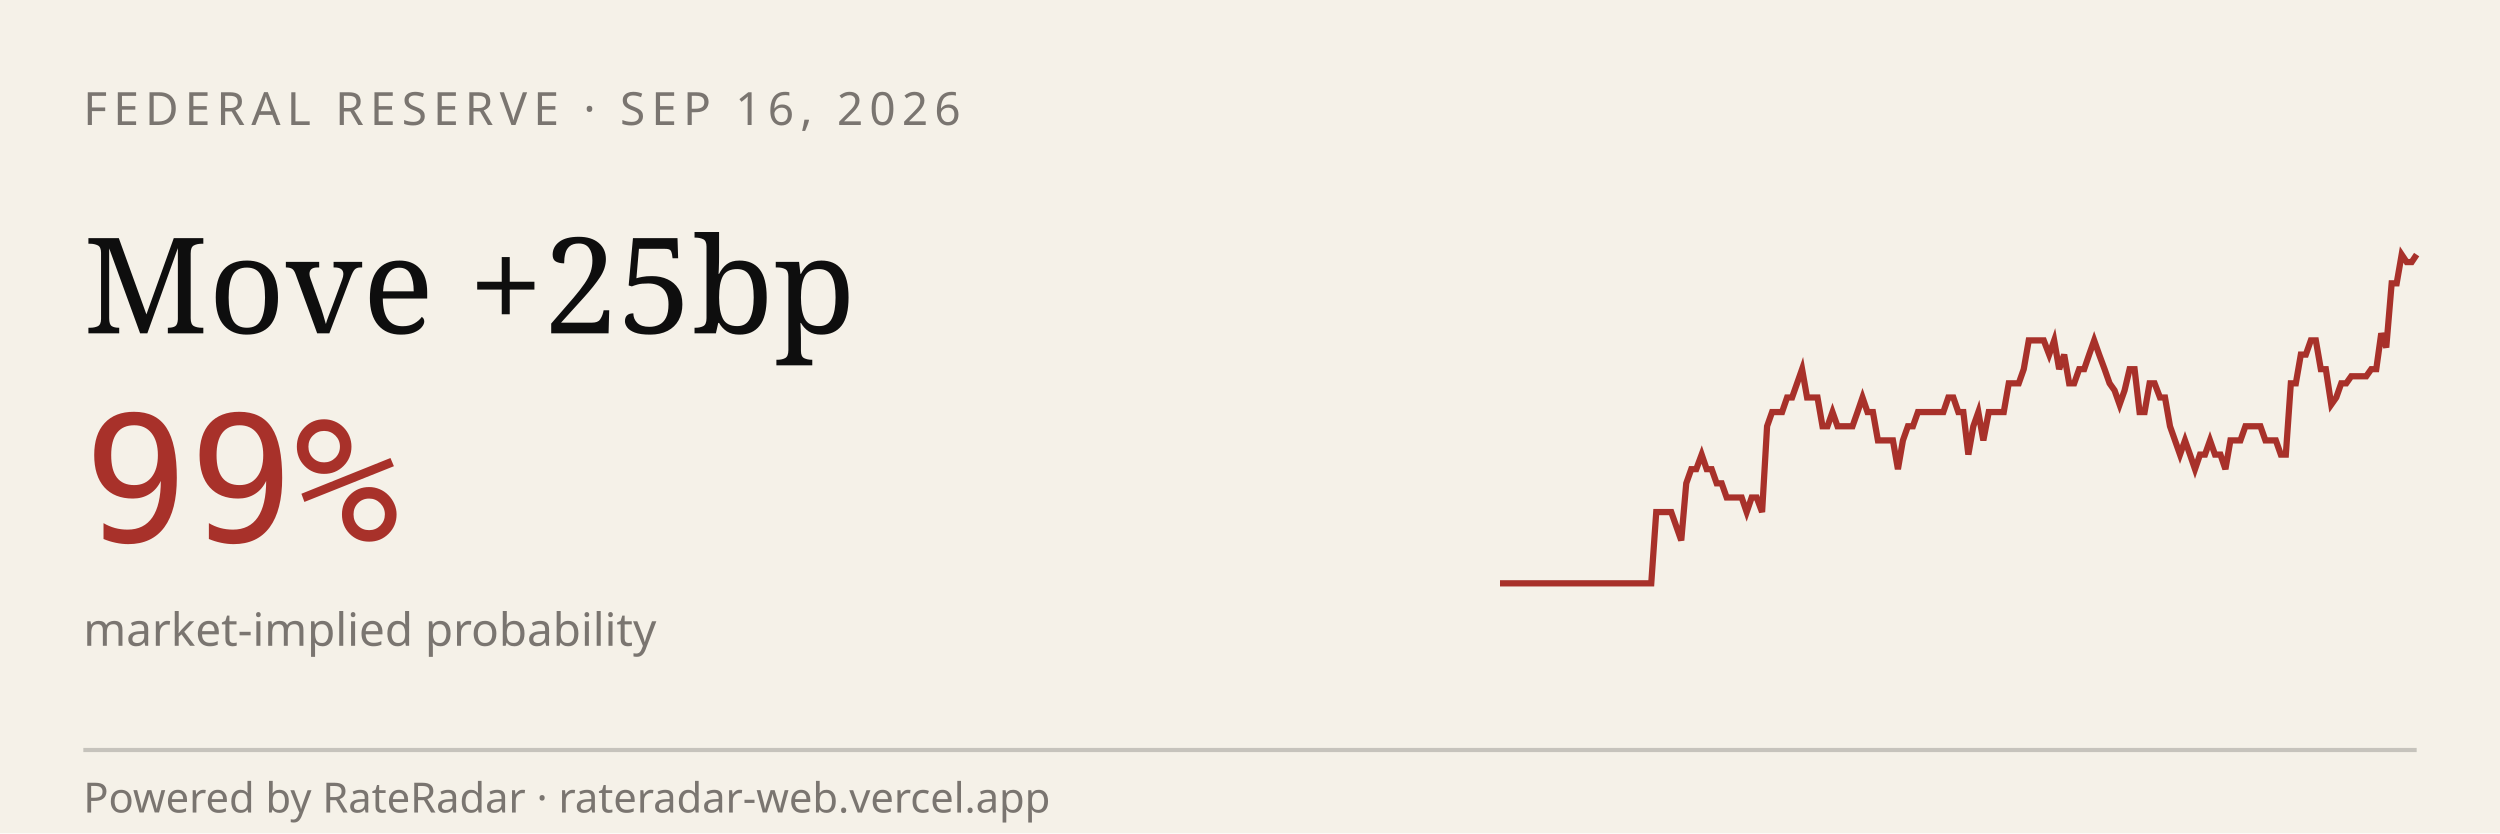
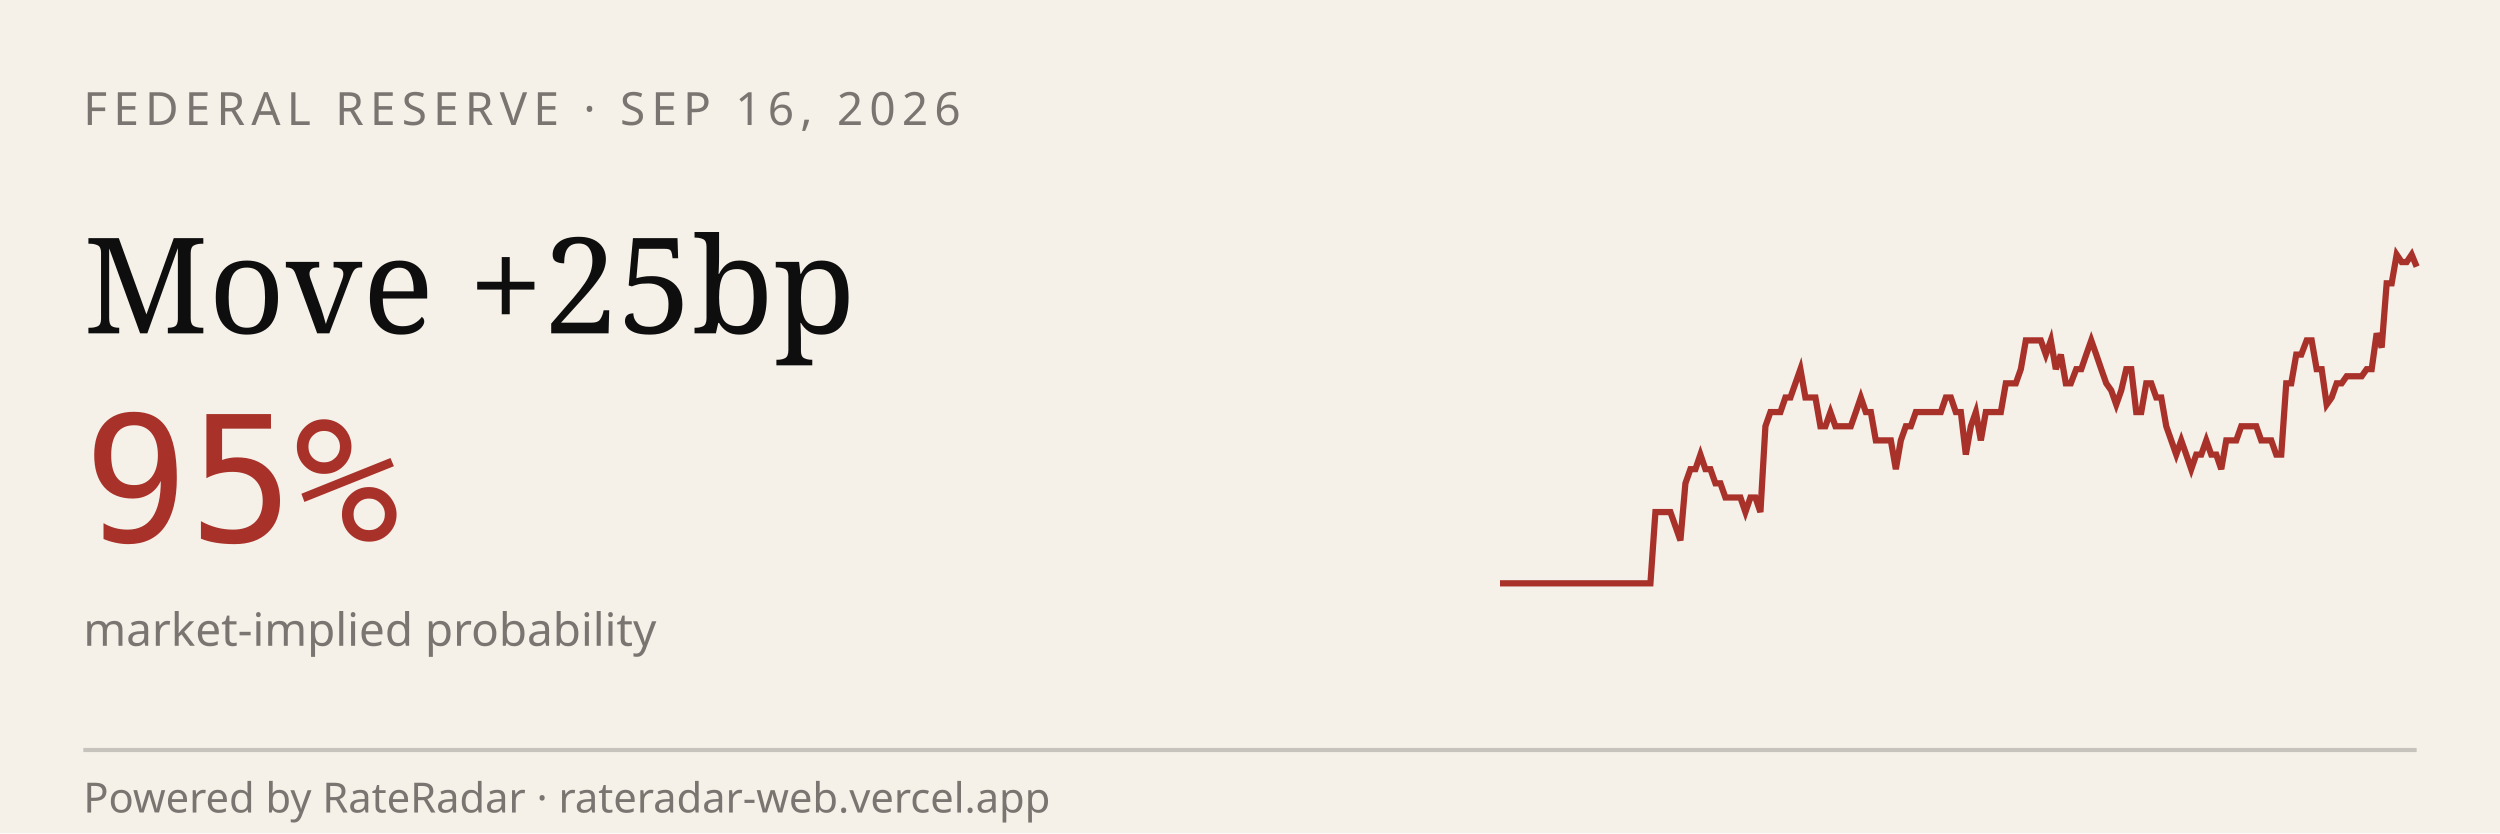
<svg xmlns="http://www.w3.org/2000/svg" viewBox="0 0 600 200" width="600" height="200" role="img" aria-label="RateRadar live odds for FED 2026-09-16">
  <rect width="600" height="200" fill="#F5F1E8" />
  <text x="20" y="30" font-family="sans-serif" font-size="11" letter-spacing="1.5" fill="#7A7570">FEDERAL RESERVE · SEP 16, 2026</text>
  <text x="20" y="80" font-family="Georgia, serif" font-size="32" fill="#0E0E0E">Move +25bp</text>
-   <text x="20" y="130" font-family="monospace" font-size="42" fill="#A8312A">99%</text>
+   <text x="20" y="130" font-family="monospace" font-size="42" fill="#A8312A">95%</text>
  <text x="20" y="155" font-family="sans-serif" font-size="11" fill="#7A7570">market-implied probability</text>
-   <path d="M 360.0,140.0 L 361.2,140.0 L 362.4,140.0 L 363.6,140.0 L 364.8,140.0 L 366.0,140.0 L 367.3,140.0 L 368.5,140.0 L 369.7,140.0 L 370.9,140.0 L 372.1,140.0 L 373.3,140.0 L 374.5,140.0 L 375.7,140.0 L 376.9,140.0 L 378.1,140.0 L 379.3,140.0 L 380.5,140.0 L 381.8,140.0 L 383.0,140.0 L 384.2,140.0 L 385.4,140.0 L 386.6,140.0 L 387.8,140.0 L 389.0,140.0 L 390.2,140.0 L 391.4,140.0 L 392.6,140.0 L 393.8,140.0 L 395.1,140.0 L 396.3,140.0 L 397.5,122.9 L 398.7,122.9 L 399.9,122.9 L 401.1,122.9 L 402.3,126.3 L 403.5,129.7 L 404.7,116.0 L 405.9,112.6 L 407.1,112.6 L 408.4,109.1 L 409.6,112.6 L 410.8,112.6 L 412.0,116.0 L 413.2,116.0 L 414.4,119.4 L 415.6,119.4 L 416.8,119.4 L 418.0,119.4 L 419.2,122.9 L 420.4,119.4 L 421.6,119.4 L 422.9,122.9 L 424.1,102.3 L 425.3,98.9 L 426.5,98.9 L 427.7,98.9 L 428.9,95.4 L 430.1,95.4 L 431.3,92.0 L 432.5,88.6 L 433.7,95.4 L 434.9,95.4 L 436.2,95.4 L 437.4,102.3 L 438.6,102.3 L 439.8,98.9 L 441.0,102.3 L 442.2,102.3 L 443.4,102.3 L 444.6,102.3 L 445.8,98.9 L 447.0,95.4 L 448.2,98.9 L 449.5,98.9 L 450.7,105.7 L 451.9,105.7 L 453.1,105.7 L 454.3,105.7 L 455.5,112.6 L 456.7,105.7 L 457.9,102.3 L 459.1,102.3 L 460.3,98.9 L 461.5,98.9 L 462.7,98.9 L 464.0,98.9 L 465.2,98.9 L 466.4,98.9 L 467.6,95.4 L 468.8,95.4 L 470.0,98.9 L 471.2,98.9 L 472.4,109.1 L 473.6,102.3 L 474.8,98.9 L 476.0,105.7 L 477.3,98.9 L 478.5,98.9 L 479.7,98.9 L 480.9,98.9 L 482.1,92.0 L 483.3,92.0 L 484.5,92.0 L 485.7,88.6 L 486.9,81.7 L 488.1,81.7 L 489.3,81.7 L 490.5,81.7 L 491.8,85.1 L 493.0,81.7 L 494.2,88.6 L 495.4,85.1 L 496.6,92.0 L 497.8,92.0 L 499.0,88.6 L 500.2,88.6 L 501.4,85.1 L 502.6,81.7 L 503.8,85.1 L 505.1,88.6 L 506.3,92.0 L 507.5,93.7 L 508.7,97.1 L 509.9,93.7 L 511.1,88.6 L 512.3,88.6 L 513.5,98.9 L 514.7,98.9 L 515.9,92.0 L 517.1,92.0 L 518.4,95.4 L 519.6,95.4 L 520.8,102.3 L 522.0,105.7 L 523.2,109.1 L 524.4,105.7 L 525.6,109.1 L 526.8,112.6 L 528.0,109.1 L 529.2,109.1 L 530.4,105.7 L 531.6,109.1 L 532.9,109.1 L 534.1,112.6 L 535.3,105.7 L 536.5,105.7 L 537.7,105.7 L 538.9,102.3 L 540.1,102.3 L 541.3,102.3 L 542.5,102.3 L 543.7,105.7 L 544.9,105.7 L 546.2,105.7 L 547.4,109.1 L 548.6,109.1 L 549.8,92.0 L 551.0,92.0 L 552.2,85.1 L 553.4,85.1 L 554.6,81.7 L 555.8,81.7 L 557.0,88.6 L 558.2,88.6 L 559.5,97.1 L 560.7,95.4 L 561.9,92.0 L 563.1,92.0 L 564.3,90.3 L 565.5,90.3 L 566.7,90.3 L 567.9,90.3 L 569.1,88.6 L 570.3,88.6 L 571.5,80.0 L 572.7,83.4 L 574.0,68.0 L 575.2,68.0 L 576.4,61.1 L 577.6,62.9 L 578.8,62.9 L 580.0,61.1" stroke="#A8312A" stroke-width="1.5" fill="none" />
+   <path d="M 360.0,140.0 L 361.2,140.0 L 362.4,140.0 L 363.6,140.0 L 364.8,140.0 L 366.0,140.0 L 367.2,140.0 L 368.4,140.0 L 369.6,140.0 L 370.8,140.0 L 372.0,140.0 L 373.2,140.0 L 374.4,140.0 L 375.6,140.0 L 376.8,140.0 L 378.0,140.0 L 379.2,140.0 L 380.4,140.0 L 381.6,140.0 L 382.8,140.0 L 384.0,140.0 L 385.2,140.0 L 386.4,140.0 L 387.7,140.0 L 388.9,140.0 L 390.1,140.0 L 391.3,140.0 L 392.5,140.0 L 393.7,140.0 L 394.9,140.0 L 396.1,140.0 L 397.3,122.9 L 398.5,122.9 L 399.7,122.9 L 400.9,122.9 L 402.1,126.3 L 403.3,129.7 L 404.5,116.0 L 405.7,112.6 L 406.9,112.6 L 408.1,109.1 L 409.3,112.6 L 410.5,112.6 L 411.7,116.0 L 412.9,116.0 L 414.1,119.4 L 415.3,119.4 L 416.5,119.4 L 417.7,119.4 L 418.9,122.9 L 420.1,119.4 L 421.3,119.4 L 422.5,122.9 L 423.7,102.3 L 424.9,98.9 L 426.1,98.9 L 427.3,98.9 L 428.5,95.4 L 429.7,95.4 L 430.9,92.0 L 432.1,88.6 L 433.3,95.4 L 434.5,95.4 L 435.7,95.4 L 436.9,102.3 L 438.1,102.3 L 439.3,98.9 L 440.5,102.3 L 441.7,102.3 L 443.0,102.3 L 444.2,102.3 L 445.4,98.9 L 446.6,95.4 L 447.8,98.9 L 449.0,98.9 L 450.2,105.7 L 451.4,105.7 L 452.6,105.7 L 453.8,105.7 L 455.0,112.6 L 456.2,105.7 L 457.4,102.3 L 458.6,102.3 L 459.8,98.9 L 461.0,98.9 L 462.2,98.9 L 463.4,98.9 L 464.6,98.9 L 465.8,98.9 L 467.0,95.4 L 468.2,95.4 L 469.4,98.9 L 470.6,98.9 L 471.8,109.1 L 473.0,102.3 L 474.2,98.9 L 475.4,105.7 L 476.6,98.9 L 477.8,98.9 L 479.0,98.9 L 480.2,98.9 L 481.4,92.0 L 482.6,92.0 L 483.8,92.0 L 485.0,88.6 L 486.2,81.7 L 487.4,81.7 L 488.6,81.7 L 489.8,81.7 L 491.0,85.1 L 492.2,81.7 L 493.4,88.6 L 494.6,85.1 L 495.8,92.0 L 497.0,92.0 L 498.3,88.6 L 499.5,88.6 L 500.7,85.1 L 501.9,81.7 L 503.1,85.1 L 504.3,88.6 L 505.5,92.0 L 506.7,93.7 L 507.9,97.1 L 509.1,93.7 L 510.3,88.6 L 511.5,88.6 L 512.7,98.9 L 513.9,98.9 L 515.1,92.0 L 516.3,92.0 L 517.5,95.4 L 518.7,95.4 L 519.9,102.3 L 521.1,105.7 L 522.3,109.1 L 523.5,105.7 L 524.7,109.1 L 525.9,112.6 L 527.1,109.1 L 528.3,109.1 L 529.5,105.7 L 530.7,109.1 L 531.9,109.1 L 533.1,112.6 L 534.3,105.7 L 535.5,105.7 L 536.7,105.7 L 537.9,102.3 L 539.1,102.3 L 540.3,102.3 L 541.5,102.3 L 542.7,105.7 L 543.9,105.7 L 545.1,105.7 L 546.3,109.1 L 547.5,109.1 L 548.7,92.0 L 549.9,92.0 L 551.1,85.1 L 552.3,85.1 L 553.6,81.7 L 554.8,81.7 L 556.0,88.6 L 557.2,88.6 L 558.4,97.1 L 559.6,95.4 L 560.8,92.0 L 562.0,92.0 L 563.2,90.3 L 564.4,90.3 L 565.6,90.3 L 566.8,90.3 L 568.0,88.6 L 569.2,88.6 L 570.4,80.0 L 571.6,83.4 L 572.8,68.0 L 574.0,68.0 L 575.2,61.1 L 576.4,62.9 L 577.6,62.9 L 578.8,61.1 L 580.0,64.0" stroke="#A8312A" stroke-width="1.5" fill="none" />
  <line x1="20" y1="180" x2="580" y2="180" stroke="#0E0E0E33" />
  <text x="20" y="195" font-family="sans-serif" font-size="10" fill="#7A7570">Powered by RateRadar · rateradar-web.vercel.app</text>
</svg>
